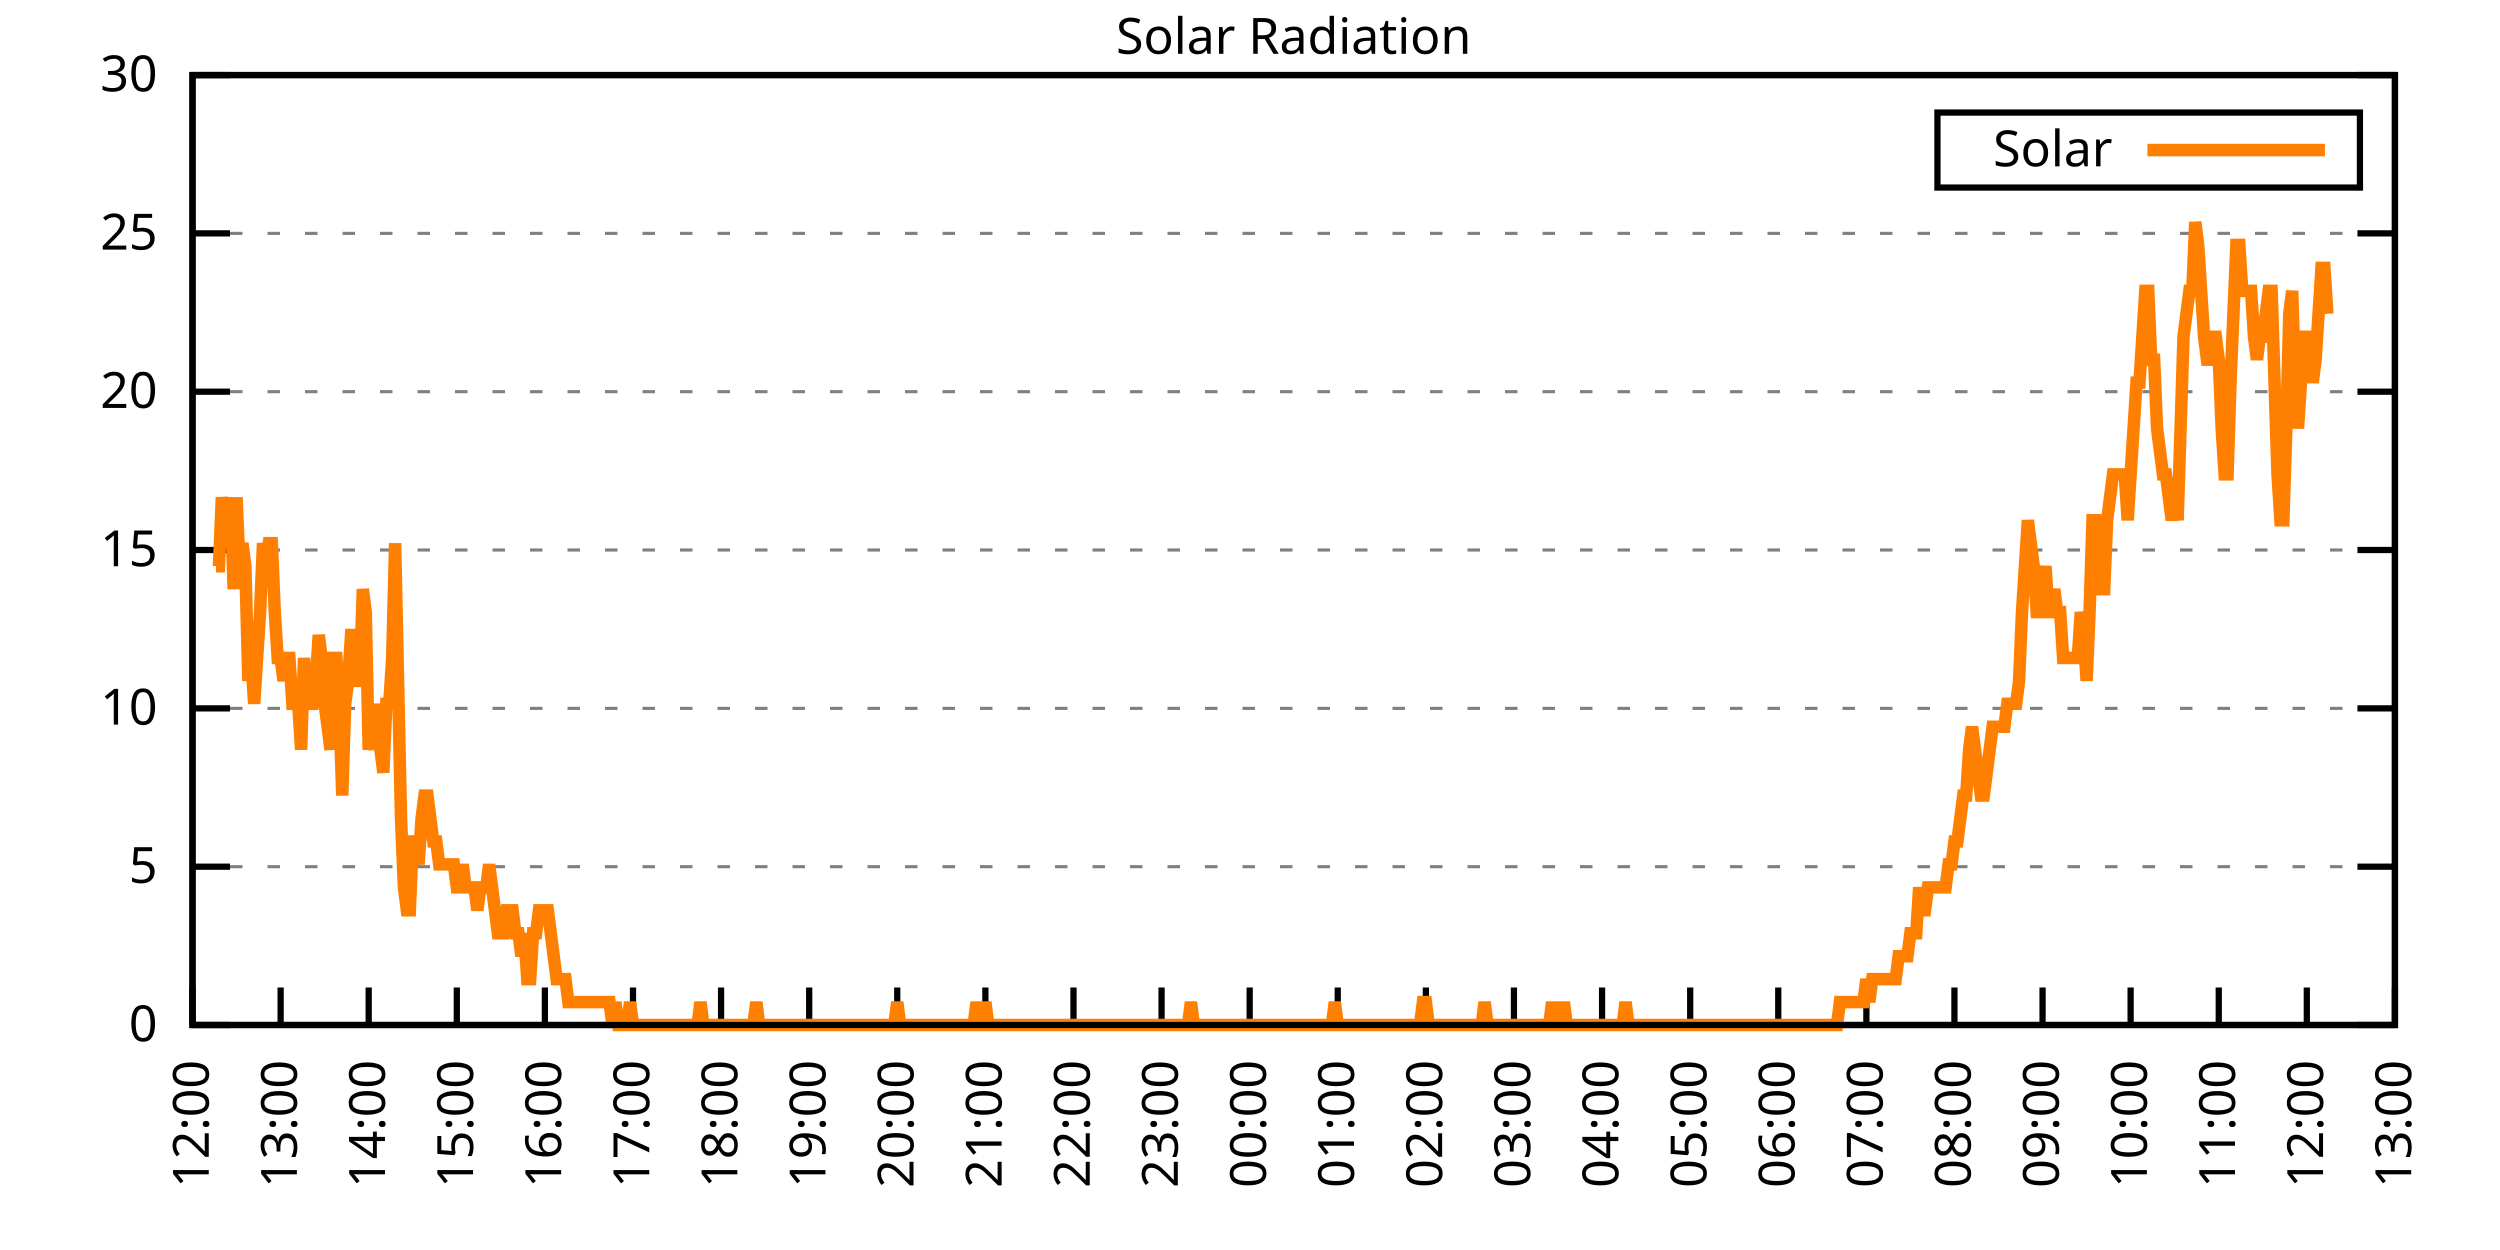
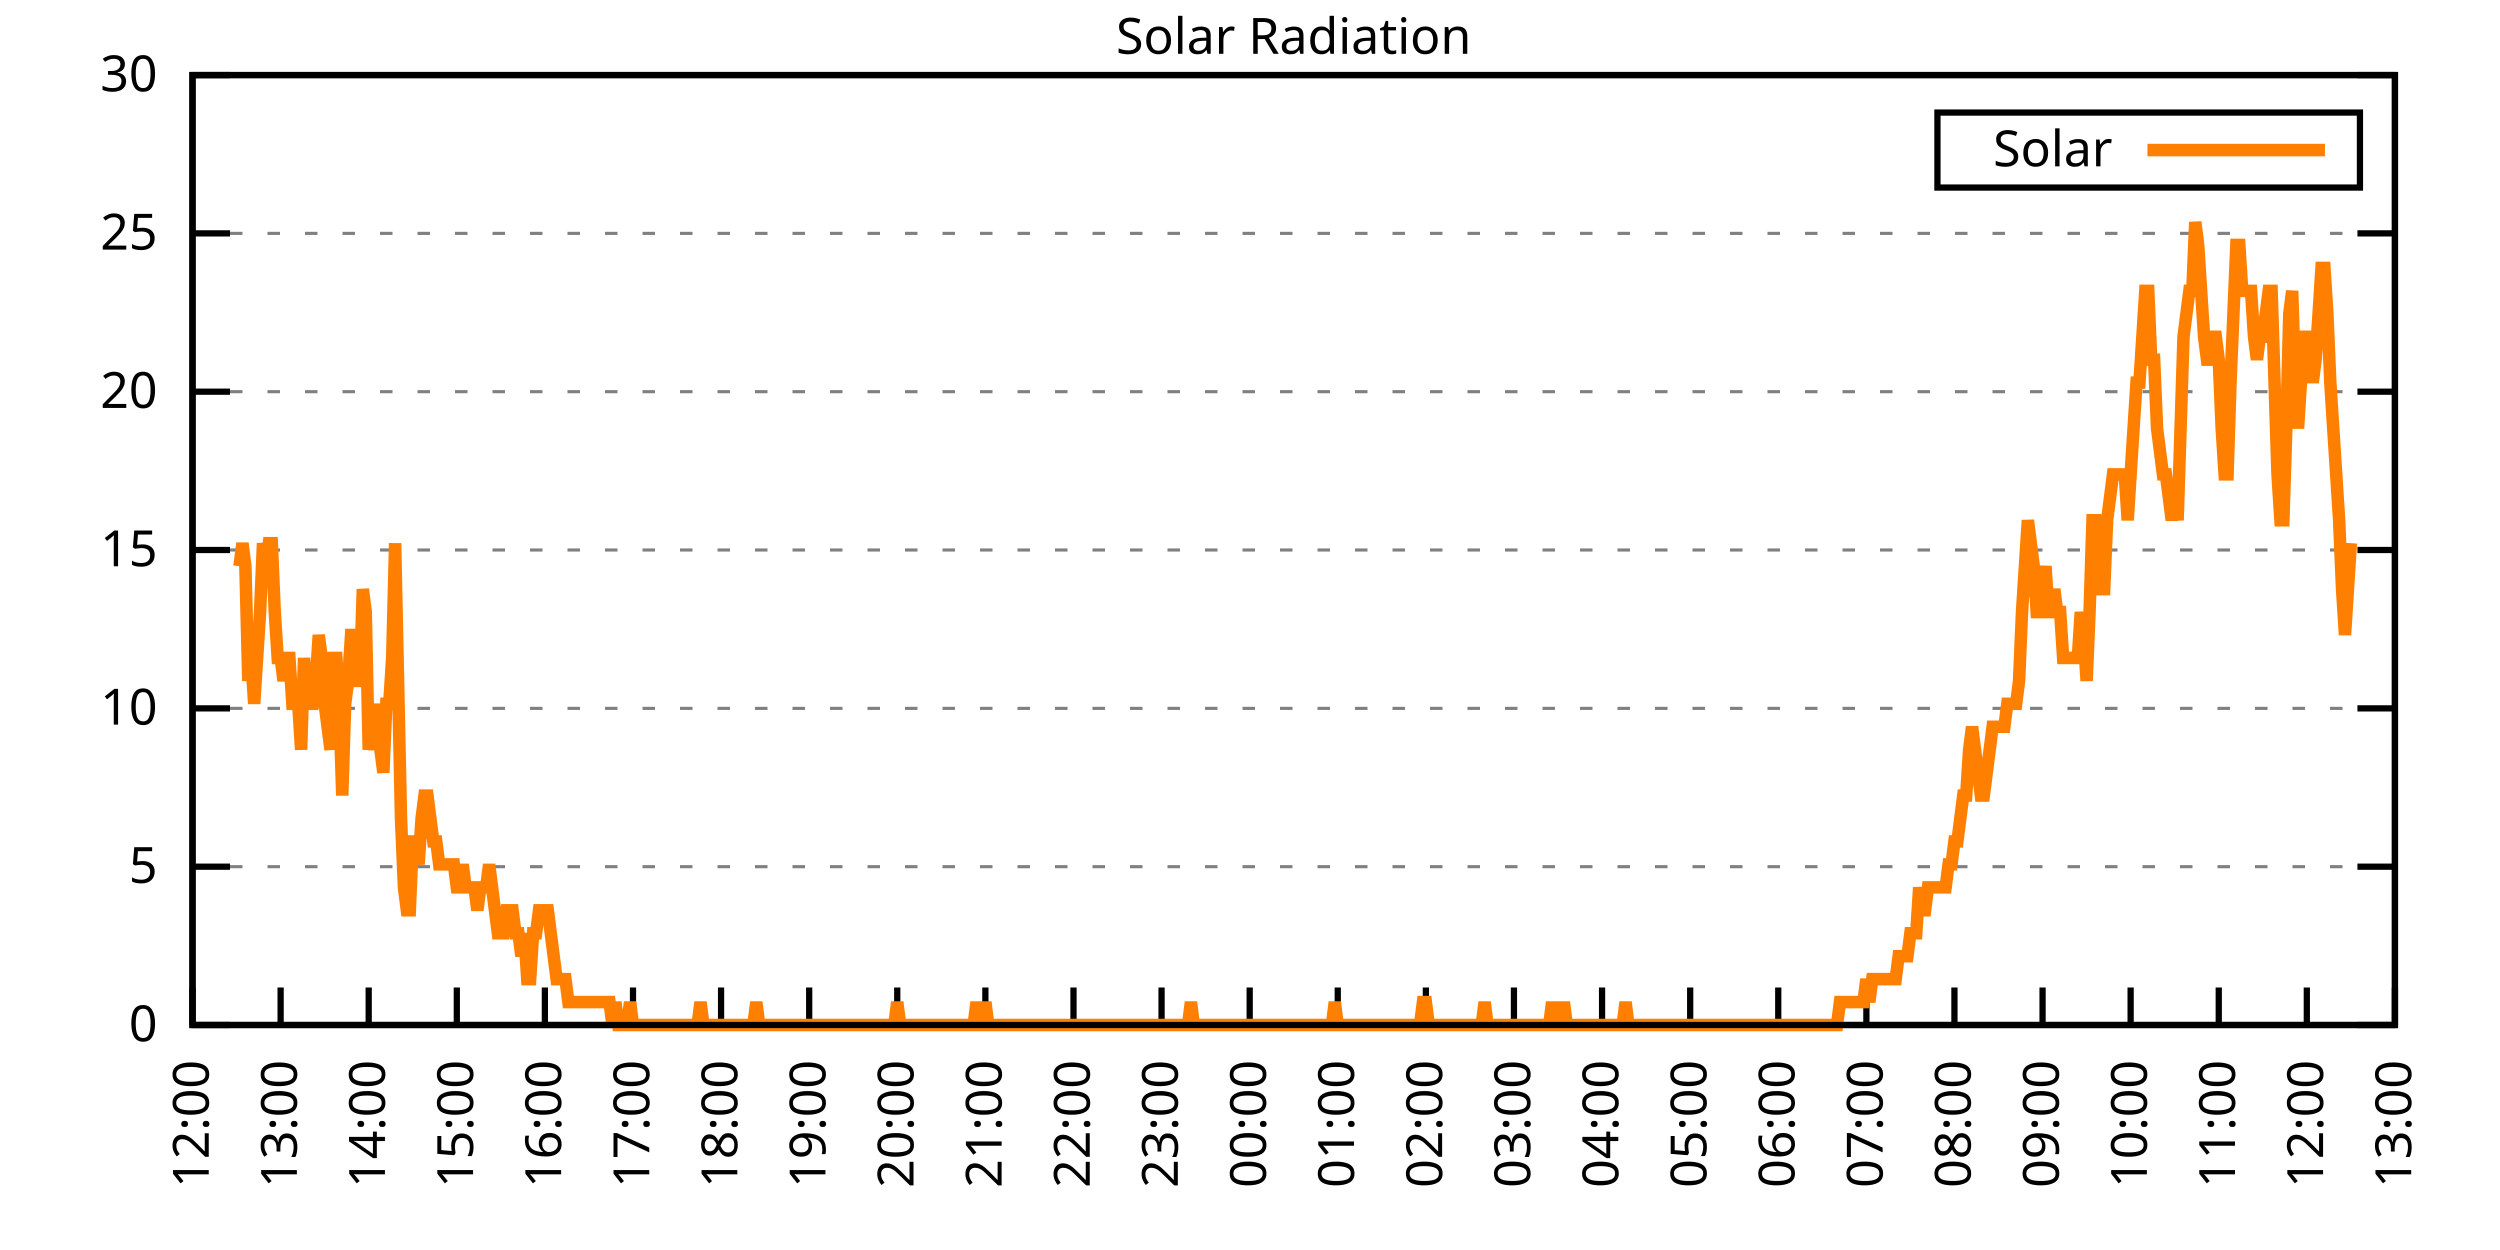
<svg xmlns="http://www.w3.org/2000/svg" xmlns:xlink="http://www.w3.org/1999/xlink" width="400" height="200" viewBox="0 0 400 200">
  <g id="gnuplot_canvas">
    <rect x="0" y="0" width="400" height="200" fill="none" />
    <defs>
      <circle id="gpDot" r="0.5" stroke-width="0.5" stroke="currentColor" />
      <path id="gpPt0" stroke-width="0.333" stroke="currentColor" d="M-1,0 h2 M0,-1 v2" />
      <path id="gpPt1" stroke-width="0.333" stroke="currentColor" d="M-1,-1 L1,1 M1,-1 L-1,1" />
      <path id="gpPt2" stroke-width="0.333" stroke="currentColor" d="M-1,0 L1,0 M0,-1 L0,1 M-1,-1 L1,1 M-1,1 L1,-1" />
      <rect id="gpPt3" stroke-width="0.333" stroke="currentColor" x="-1" y="-1" width="2" height="2" />
      <rect id="gpPt4" stroke-width="0.333" stroke="currentColor" fill="currentColor" x="-1" y="-1" width="2" height="2" />
      <circle id="gpPt5" stroke-width="0.333" stroke="currentColor" cx="0" cy="0" r="1" />
      <use xlink:href="#gpPt5" id="gpPt6" fill="currentColor" stroke="none" />
      <path id="gpPt7" stroke-width="0.333" stroke="currentColor" d="M0,-1.33 L-1.33,0.67 L1.33,0.67 z" />
      <use xlink:href="#gpPt7" id="gpPt8" fill="currentColor" stroke="none" />
      <use xlink:href="#gpPt7" id="gpPt9" stroke="currentColor" transform="rotate(180)" />
      <use xlink:href="#gpPt9" id="gpPt10" fill="currentColor" stroke="none" />
      <use xlink:href="#gpPt3" id="gpPt11" stroke="currentColor" transform="rotate(45)" />
      <use xlink:href="#gpPt11" id="gpPt12" fill="currentColor" stroke="none" />
      <path id="gpPt13" stroke-width="0.333" stroke="currentColor" d="M0,1.330 L1.265,0.411 L0.782,-1.067 L-0.782,-1.076 L-1.265,0.411 z" />
      <use xlink:href="#gpPt13" id="gpPt14" fill="currentColor" stroke="none" />
      <filter id="textbox" filterUnits="objectBoundingBox" x="0" y="0" height="1" width="1">
        <feFlood flood-color="white" flood-opacity="1" result="bgnd" />
        <feComposite in="SourceGraphic" in2="bgnd" operator="atop" />
      </filter>
      <filter id="greybox" filterUnits="objectBoundingBox" x="0" y="0" height="1" width="1">
        <feFlood flood-color="lightgrey" flood-opacity="1" result="grey" />
        <feComposite in="SourceGraphic" in2="grey" operator="atop" />
      </filter>
    </defs>
    <g fill="none" color="white" stroke="currentColor" stroke-width="1.00" stroke-linecap="butt" stroke-linejoin="miter">
</g>
    <g fill="none" color="black" stroke="currentColor" stroke-width="1.00" stroke-linecap="butt" stroke-linejoin="miter">
      <g stroke="none" shape-rendering="crispEdges">
        <polygon fill="rgb(255, 255, 255)" points="30.80,164.00 383.18,164.00 383.18,12.02 30.80,12.02 " />
      </g>
    </g>
    <g fill="none" color="black" stroke="currentColor" stroke-width="1.00" stroke-linecap="butt" stroke-linejoin="miter">
</g>
    <g fill="none" color="black" stroke="black" stroke-width="0.50" stroke-linecap="butt" stroke-linejoin="miter">
</g>
    <g fill="none" color="gray" stroke="currentColor" stroke-width="0.50" stroke-linecap="butt" stroke-linejoin="miter">
      <path stroke="gray" stroke-dasharray="2,4" class="gridline" d="M30.80,164.00 L383.19,164.00  " />
    </g>
    <g fill="none" color="gray" stroke="gray" stroke-width="1.00" stroke-linecap="butt" stroke-linejoin="miter">
</g>
    <g fill="none" color="black" stroke="currentColor" stroke-width="1.00" stroke-linecap="butt" stroke-linejoin="miter">
      <path stroke="black" d="M30.80,164.00 L36.80,164.00 M383.19,164.00 L377.19,164.00  " />
      <g transform="translate(25.20,166.60)" stroke="none" fill="black" font-family="Sans" font-size="8.00" text-anchor="end">
        <text>
          <tspan font-family="Sans"> 0</tspan>
        </text>
      </g>
    </g>
    <g fill="none" color="black" stroke="currentColor" stroke-width="1.00" stroke-linecap="butt" stroke-linejoin="miter">
</g>
    <g fill="none" color="black" stroke="black" stroke-width="0.50" stroke-linecap="butt" stroke-linejoin="miter">
</g>
    <g fill="none" color="gray" stroke="currentColor" stroke-width="0.50" stroke-linecap="butt" stroke-linejoin="miter">
      <path stroke="gray" stroke-dasharray="2,4" class="gridline" d="M30.80,138.67 L383.19,138.67  " />
    </g>
    <g fill="none" color="gray" stroke="gray" stroke-width="1.00" stroke-linecap="butt" stroke-linejoin="miter">
</g>
    <g fill="none" color="black" stroke="currentColor" stroke-width="1.00" stroke-linecap="butt" stroke-linejoin="miter">
      <path stroke="black" d="M30.80,138.67 L36.80,138.67 M383.19,138.67 L377.19,138.67  " />
      <g transform="translate(25.20,141.27)" stroke="none" fill="black" font-family="Sans" font-size="8.00" text-anchor="end">
        <text>
          <tspan font-family="Sans"> 5</tspan>
        </text>
      </g>
    </g>
    <g fill="none" color="black" stroke="currentColor" stroke-width="1.00" stroke-linecap="butt" stroke-linejoin="miter">
</g>
    <g fill="none" color="black" stroke="black" stroke-width="0.50" stroke-linecap="butt" stroke-linejoin="miter">
</g>
    <g fill="none" color="gray" stroke="currentColor" stroke-width="0.50" stroke-linecap="butt" stroke-linejoin="miter">
      <path stroke="gray" stroke-dasharray="2,4" class="gridline" d="M30.80,113.34 L383.19,113.34  " />
    </g>
    <g fill="none" color="gray" stroke="gray" stroke-width="1.00" stroke-linecap="butt" stroke-linejoin="miter">
</g>
    <g fill="none" color="black" stroke="currentColor" stroke-width="1.00" stroke-linecap="butt" stroke-linejoin="miter">
      <path stroke="black" d="M30.80,113.34 L36.80,113.34 M383.19,113.34 L377.19,113.34  " />
      <g transform="translate(25.20,115.94)" stroke="none" fill="black" font-family="Sans" font-size="8.00" text-anchor="end">
        <text>
          <tspan font-family="Sans"> 10</tspan>
        </text>
      </g>
    </g>
    <g fill="none" color="black" stroke="currentColor" stroke-width="1.00" stroke-linecap="butt" stroke-linejoin="miter">
</g>
    <g fill="none" color="black" stroke="black" stroke-width="0.50" stroke-linecap="butt" stroke-linejoin="miter">
</g>
    <g fill="none" color="gray" stroke="currentColor" stroke-width="0.50" stroke-linecap="butt" stroke-linejoin="miter">
      <path stroke="gray" stroke-dasharray="2,4" class="gridline" d="M30.80,88.00 L383.19,88.00  " />
    </g>
    <g fill="none" color="gray" stroke="gray" stroke-width="1.00" stroke-linecap="butt" stroke-linejoin="miter">
</g>
    <g fill="none" color="black" stroke="currentColor" stroke-width="1.00" stroke-linecap="butt" stroke-linejoin="miter">
      <path stroke="black" d="M30.80,88.00 L36.80,88.00 M383.19,88.00 L377.19,88.00  " />
      <g transform="translate(25.20,90.60)" stroke="none" fill="black" font-family="Sans" font-size="8.00" text-anchor="end">
        <text>
          <tspan font-family="Sans"> 15</tspan>
        </text>
      </g>
    </g>
    <g fill="none" color="black" stroke="currentColor" stroke-width="1.00" stroke-linecap="butt" stroke-linejoin="miter">
</g>
    <g fill="none" color="black" stroke="black" stroke-width="0.50" stroke-linecap="butt" stroke-linejoin="miter">
</g>
    <g fill="none" color="gray" stroke="currentColor" stroke-width="0.50" stroke-linecap="butt" stroke-linejoin="miter">
      <path stroke="gray" stroke-dasharray="2,4" class="gridline" d="M30.80,62.67 L383.19,62.67  " />
    </g>
    <g fill="none" color="gray" stroke="gray" stroke-width="1.00" stroke-linecap="butt" stroke-linejoin="miter">
</g>
    <g fill="none" color="black" stroke="currentColor" stroke-width="1.00" stroke-linecap="butt" stroke-linejoin="miter">
      <path stroke="black" d="M30.80,62.67 L36.80,62.67 M383.19,62.67 L377.19,62.67  " />
      <g transform="translate(25.20,65.27)" stroke="none" fill="black" font-family="Sans" font-size="8.00" text-anchor="end">
        <text>
          <tspan font-family="Sans"> 20</tspan>
        </text>
      </g>
    </g>
    <g fill="none" color="black" stroke="currentColor" stroke-width="1.00" stroke-linecap="butt" stroke-linejoin="miter">
</g>
    <g fill="none" color="black" stroke="black" stroke-width="0.50" stroke-linecap="butt" stroke-linejoin="miter">
</g>
    <g fill="none" color="gray" stroke="currentColor" stroke-width="0.50" stroke-linecap="butt" stroke-linejoin="miter">
      <path stroke="gray" stroke-dasharray="2,4" class="gridline" d="M30.80,37.34 L383.19,37.34  " />
    </g>
    <g fill="none" color="gray" stroke="gray" stroke-width="1.00" stroke-linecap="butt" stroke-linejoin="miter">
</g>
    <g fill="none" color="black" stroke="currentColor" stroke-width="1.00" stroke-linecap="butt" stroke-linejoin="miter">
      <path stroke="black" d="M30.80,37.34 L36.80,37.34 M383.19,37.34 L377.19,37.34  " />
      <g transform="translate(25.20,39.94)" stroke="none" fill="black" font-family="Sans" font-size="8.00" text-anchor="end">
        <text>
          <tspan font-family="Sans"> 25</tspan>
        </text>
      </g>
    </g>
    <g fill="none" color="black" stroke="currentColor" stroke-width="1.00" stroke-linecap="butt" stroke-linejoin="miter">
</g>
    <g fill="none" color="black" stroke="black" stroke-width="0.50" stroke-linecap="butt" stroke-linejoin="miter">
</g>
    <g fill="none" color="gray" stroke="currentColor" stroke-width="0.50" stroke-linecap="butt" stroke-linejoin="miter">
      <path stroke="gray" stroke-dasharray="2,4" class="gridline" d="M30.80,12.01 L383.19,12.01  " />
    </g>
    <g fill="none" color="gray" stroke="gray" stroke-width="1.00" stroke-linecap="butt" stroke-linejoin="miter">
</g>
    <g fill="none" color="black" stroke="currentColor" stroke-width="1.00" stroke-linecap="butt" stroke-linejoin="miter">
      <path stroke="black" d="M30.80,12.01 L36.80,12.01 M383.19,12.01 L377.19,12.01  " />
      <g transform="translate(25.20,14.61)" stroke="none" fill="black" font-family="Sans" font-size="8.00" text-anchor="end">
        <text>
          <tspan font-family="Sans"> 30</tspan>
        </text>
      </g>
    </g>
    <g fill="none" color="black" stroke="currentColor" stroke-width="1.00" stroke-linecap="butt" stroke-linejoin="miter">
      <path stroke="black" d="M30.80,164.00 L30.80,158.00  " />
      <g transform="translate(33.40,169.60) rotate(270.00)" stroke="none" fill="black" font-family="Sans" font-size="8.00" text-anchor="end">
        <text>
          <tspan font-family="Sans">12:00</tspan>
        </text>
      </g>
    </g>
    <g fill="none" color="black" stroke="currentColor" stroke-width="1.00" stroke-linecap="butt" stroke-linejoin="miter">
      <path stroke="black" d="M44.90,164.00 L44.90,158.00  " />
      <g transform="translate(47.50,169.60) rotate(270.00)" stroke="none" fill="black" font-family="Sans" font-size="8.00" text-anchor="end">
        <text>
          <tspan font-family="Sans">13:00</tspan>
        </text>
      </g>
    </g>
    <g fill="none" color="black" stroke="currentColor" stroke-width="1.00" stroke-linecap="butt" stroke-linejoin="miter">
      <path stroke="black" d="M58.99,164.00 L58.99,158.00  " />
      <g transform="translate(61.59,169.60) rotate(270.00)" stroke="none" fill="black" font-family="Sans" font-size="8.00" text-anchor="end">
        <text>
          <tspan font-family="Sans">14:00</tspan>
        </text>
      </g>
    </g>
    <g fill="none" color="black" stroke="currentColor" stroke-width="1.00" stroke-linecap="butt" stroke-linejoin="miter">
      <path stroke="black" d="M73.09,164.00 L73.09,158.00  " />
      <g transform="translate(75.69,169.60) rotate(270.00)" stroke="none" fill="black" font-family="Sans" font-size="8.00" text-anchor="end">
        <text>
          <tspan font-family="Sans">15:00</tspan>
        </text>
      </g>
    </g>
    <g fill="none" color="black" stroke="currentColor" stroke-width="1.00" stroke-linecap="butt" stroke-linejoin="miter">
      <path stroke="black" d="M87.18,164.00 L87.18,158.00  " />
      <g transform="translate(89.78,169.60) rotate(270.00)" stroke="none" fill="black" font-family="Sans" font-size="8.00" text-anchor="end">
        <text>
          <tspan font-family="Sans">16:00</tspan>
        </text>
      </g>
    </g>
    <g fill="none" color="black" stroke="currentColor" stroke-width="1.00" stroke-linecap="butt" stroke-linejoin="miter">
      <path stroke="black" d="M101.28,164.00 L101.28,158.00  " />
      <g transform="translate(103.88,169.60) rotate(270.00)" stroke="none" fill="black" font-family="Sans" font-size="8.00" text-anchor="end">
        <text>
          <tspan font-family="Sans">17:00</tspan>
        </text>
      </g>
    </g>
    <g fill="none" color="black" stroke="currentColor" stroke-width="1.00" stroke-linecap="butt" stroke-linejoin="miter">
      <path stroke="black" d="M115.37,164.00 L115.37,158.00  " />
      <g transform="translate(117.97,169.60) rotate(270.00)" stroke="none" fill="black" font-family="Sans" font-size="8.00" text-anchor="end">
        <text>
          <tspan font-family="Sans">18:00</tspan>
        </text>
      </g>
    </g>
    <g fill="none" color="black" stroke="currentColor" stroke-width="1.00" stroke-linecap="butt" stroke-linejoin="miter">
      <path stroke="black" d="M129.47,164.00 L129.47,158.00  " />
      <g transform="translate(132.07,169.60) rotate(270.00)" stroke="none" fill="black" font-family="Sans" font-size="8.00" text-anchor="end">
        <text>
          <tspan font-family="Sans">19:00</tspan>
        </text>
      </g>
    </g>
    <g fill="none" color="black" stroke="currentColor" stroke-width="1.00" stroke-linecap="butt" stroke-linejoin="miter">
      <path stroke="black" d="M143.56,164.00 L143.56,158.00  " />
      <g transform="translate(146.16,169.60) rotate(270.00)" stroke="none" fill="black" font-family="Sans" font-size="8.00" text-anchor="end">
        <text>
          <tspan font-family="Sans">20:00</tspan>
        </text>
      </g>
    </g>
    <g fill="none" color="black" stroke="currentColor" stroke-width="1.00" stroke-linecap="butt" stroke-linejoin="miter">
      <path stroke="black" d="M157.66,164.00 L157.66,158.00  " />
      <g transform="translate(160.26,169.60) rotate(270.00)" stroke="none" fill="black" font-family="Sans" font-size="8.00" text-anchor="end">
        <text>
          <tspan font-family="Sans">21:00</tspan>
        </text>
      </g>
    </g>
    <g fill="none" color="black" stroke="currentColor" stroke-width="1.00" stroke-linecap="butt" stroke-linejoin="miter">
      <path stroke="black" d="M171.76,164.00 L171.76,158.00  " />
      <g transform="translate(174.36,169.60) rotate(270.00)" stroke="none" fill="black" font-family="Sans" font-size="8.00" text-anchor="end">
        <text>
          <tspan font-family="Sans">22:00</tspan>
        </text>
      </g>
    </g>
    <g fill="none" color="black" stroke="currentColor" stroke-width="1.00" stroke-linecap="butt" stroke-linejoin="miter">
      <path stroke="black" d="M185.85,164.00 L185.85,158.00  " />
      <g transform="translate(188.45,169.60) rotate(270.00)" stroke="none" fill="black" font-family="Sans" font-size="8.00" text-anchor="end">
        <text>
          <tspan font-family="Sans">23:00</tspan>
        </text>
      </g>
    </g>
    <g fill="none" color="black" stroke="currentColor" stroke-width="1.00" stroke-linecap="butt" stroke-linejoin="miter">
      <path stroke="black" d="M199.95,164.00 L199.95,158.00  " />
      <g transform="translate(202.55,169.60) rotate(270.00)" stroke="none" fill="black" font-family="Sans" font-size="8.00" text-anchor="end">
        <text>
          <tspan font-family="Sans">00:00</tspan>
        </text>
      </g>
    </g>
    <g fill="none" color="black" stroke="currentColor" stroke-width="1.00" stroke-linecap="butt" stroke-linejoin="miter">
      <path stroke="black" d="M214.04,164.00 L214.04,158.00  " />
      <g transform="translate(216.64,169.60) rotate(270.00)" stroke="none" fill="black" font-family="Sans" font-size="8.00" text-anchor="end">
        <text>
          <tspan font-family="Sans">01:00</tspan>
        </text>
      </g>
    </g>
    <g fill="none" color="black" stroke="currentColor" stroke-width="1.00" stroke-linecap="butt" stroke-linejoin="miter">
      <path stroke="black" d="M228.14,164.00 L228.14,158.00  " />
      <g transform="translate(230.74,169.60) rotate(270.00)" stroke="none" fill="black" font-family="Sans" font-size="8.00" text-anchor="end">
        <text>
          <tspan font-family="Sans">02:00</tspan>
        </text>
      </g>
    </g>
    <g fill="none" color="black" stroke="currentColor" stroke-width="1.00" stroke-linecap="butt" stroke-linejoin="miter">
      <path stroke="black" d="M242.23,164.00 L242.23,158.00  " />
      <g transform="translate(244.83,169.60) rotate(270.00)" stroke="none" fill="black" font-family="Sans" font-size="8.00" text-anchor="end">
        <text>
          <tspan font-family="Sans">03:00</tspan>
        </text>
      </g>
    </g>
    <g fill="none" color="black" stroke="currentColor" stroke-width="1.00" stroke-linecap="butt" stroke-linejoin="miter">
      <path stroke="black" d="M256.33,164.00 L256.33,158.00  " />
      <g transform="translate(258.93,169.60) rotate(270.00)" stroke="none" fill="black" font-family="Sans" font-size="8.00" text-anchor="end">
        <text>
          <tspan font-family="Sans">04:00</tspan>
        </text>
      </g>
    </g>
    <g fill="none" color="black" stroke="currentColor" stroke-width="1.00" stroke-linecap="butt" stroke-linejoin="miter">
      <path stroke="black" d="M270.43,164.00 L270.43,158.00  " />
      <g transform="translate(273.03,169.60) rotate(270.00)" stroke="none" fill="black" font-family="Sans" font-size="8.00" text-anchor="end">
        <text>
          <tspan font-family="Sans">05:00</tspan>
        </text>
      </g>
    </g>
    <g fill="none" color="black" stroke="currentColor" stroke-width="1.00" stroke-linecap="butt" stroke-linejoin="miter">
      <path stroke="black" d="M284.52,164.00 L284.52,158.00  " />
      <g transform="translate(287.12,169.60) rotate(270.00)" stroke="none" fill="black" font-family="Sans" font-size="8.00" text-anchor="end">
        <text>
          <tspan font-family="Sans">06:00</tspan>
        </text>
      </g>
    </g>
    <g fill="none" color="black" stroke="currentColor" stroke-width="1.00" stroke-linecap="butt" stroke-linejoin="miter">
      <path stroke="black" d="M298.62,164.00 L298.62,158.00  " />
      <g transform="translate(301.22,169.60) rotate(270.00)" stroke="none" fill="black" font-family="Sans" font-size="8.00" text-anchor="end">
        <text>
          <tspan font-family="Sans">07:00</tspan>
        </text>
      </g>
    </g>
    <g fill="none" color="black" stroke="currentColor" stroke-width="1.00" stroke-linecap="butt" stroke-linejoin="miter">
      <path stroke="black" d="M312.71,164.00 L312.71,158.00  " />
      <g transform="translate(315.31,169.60) rotate(270.00)" stroke="none" fill="black" font-family="Sans" font-size="8.00" text-anchor="end">
        <text>
          <tspan font-family="Sans">08:00</tspan>
        </text>
      </g>
    </g>
    <g fill="none" color="black" stroke="currentColor" stroke-width="1.00" stroke-linecap="butt" stroke-linejoin="miter">
      <path stroke="black" d="M326.81,164.00 L326.81,158.00  " />
      <g transform="translate(329.41,169.60) rotate(270.00)" stroke="none" fill="black" font-family="Sans" font-size="8.00" text-anchor="end">
        <text>
          <tspan font-family="Sans">09:00</tspan>
        </text>
      </g>
    </g>
    <g fill="none" color="black" stroke="currentColor" stroke-width="1.00" stroke-linecap="butt" stroke-linejoin="miter">
      <path stroke="black" d="M340.90,164.00 L340.90,158.00  " />
      <g transform="translate(343.50,169.60) rotate(270.00)" stroke="none" fill="black" font-family="Sans" font-size="8.00" text-anchor="end">
        <text>
          <tspan font-family="Sans">10:00</tspan>
        </text>
      </g>
    </g>
    <g fill="none" color="black" stroke="currentColor" stroke-width="1.00" stroke-linecap="butt" stroke-linejoin="miter">
      <path stroke="black" d="M355.00,164.00 L355.00,158.00  " />
      <g transform="translate(357.60,169.60) rotate(270.00)" stroke="none" fill="black" font-family="Sans" font-size="8.00" text-anchor="end">
        <text>
          <tspan font-family="Sans">11:00</tspan>
        </text>
      </g>
    </g>
    <g fill="none" color="black" stroke="currentColor" stroke-width="1.00" stroke-linecap="butt" stroke-linejoin="miter">
      <path stroke="black" d="M369.09,164.00 L369.09,158.00  " />
      <g transform="translate(371.69,169.60) rotate(270.00)" stroke="none" fill="black" font-family="Sans" font-size="8.00" text-anchor="end">
        <text>
          <tspan font-family="Sans">12:00</tspan>
        </text>
      </g>
    </g>
    <g fill="none" color="black" stroke="currentColor" stroke-width="1.00" stroke-linecap="butt" stroke-linejoin="miter">
      <path stroke="black" d="M383.19,164.00 L383.19,158.00  " />
      <g transform="translate(385.79,169.60) rotate(270.00)" stroke="none" fill="black" font-family="Sans" font-size="8.00" text-anchor="end">
        <text>
          <tspan font-family="Sans">13:00</tspan>
        </text>
      </g>
    </g>
    <g fill="none" color="black" stroke="currentColor" stroke-width="1.00" stroke-linecap="butt" stroke-linejoin="miter">
</g>
    <g fill="none" color="black" stroke="currentColor" stroke-width="1.00" stroke-linecap="butt" stroke-linejoin="miter">
      <path stroke="black" d="M30.80,12.01 L30.80,164.00 L383.19,164.00 L383.19,12.01 L30.80,12.01 Z  " />
    </g>
    <g fill="none" color="black" stroke="currentColor" stroke-width="1.00" stroke-linecap="butt" stroke-linejoin="miter">
</g>
    <g fill="none" color="black" stroke="currentColor" stroke-width="1.00" stroke-linecap="butt" stroke-linejoin="miter">
      <path stroke="black" d="M309.99,30.01 L309.99,18.01 L377.59,18.01 L377.59,30.01 L309.99,30.01 Z  " />
    </g>
    <g id="Solar_Radiation_plot_1">
      <g fill="none" color="white" stroke="black" stroke-width="2.00" stroke-linecap="butt" stroke-linejoin="miter">
</g>
      <g fill="none" color="black" stroke="currentColor" stroke-width="2.00" stroke-linecap="butt" stroke-linejoin="miter">
        <g transform="translate(337.99,26.61)" stroke="none" fill="black" font-family="Sans" font-size="8.00" text-anchor="end">
          <text>
            <tspan font-family="Sans">Solar</tspan>
          </text>
        </g>
      </g>
      <g fill="none" color="black" stroke="currentColor" stroke-width="2.00" stroke-linecap="butt" stroke-linejoin="miter">
-         <path stroke="rgb(255, 127,   0)" d="M343.59,24.01 L371.99,24.01 M34.56,90.59 L35.03,90.59 L35.50,79.57 L35.97,83.24 L36.44,86.91 L36.91,79.57   L37.38,94.26 L37.85,79.57 L38.32,90.59 L38.79,86.91 L39.26,90.59 L39.73,108.94 L40.20,105.27 L40.67,112.61   L41.14,105.27 L41.61,97.93 L42.08,86.91 L42.55,90.59 L43.02,86.91 L43.49,86.91 L43.96,97.93 L44.43,105.27   L44.90,105.27 L45.37,108.94 L45.84,105.27 L46.31,105.27 L46.78,112.61 L47.24,112.61 L47.71,112.61 L48.18,119.95   L48.65,105.27 L49.12,112.61 L49.59,112.61 L50.06,112.61 L50.53,108.94 L51.00,101.60 L51.47,105.27 L51.94,112.61   L52.41,116.28 L52.88,119.95 L53.35,105.27 L53.82,105.27 L54.29,112.61 L54.76,127.29 L55.23,112.61 L55.70,108.94   L56.17,101.60 L56.64,101.60 L57.11,108.94 L57.58,108.94 L58.05,94.26 L58.52,97.93 L58.99,119.95 L59.46,116.28   L59.93,119.95 L60.40,112.61 L60.87,119.95 L61.34,123.62 L61.81,112.61 L62.28,112.61 L62.75,105.27 L63.22,86.91   L63.69,108.94 L64.16,130.96 L64.63,141.98 L65.10,145.65 L65.57,145.65 L66.04,134.63 L66.51,134.63 L66.98,138.30   L67.45,130.96 L67.92,127.29 L68.39,127.29 L68.86,130.96 L69.33,134.63 L69.80,134.63 L70.27,138.30 L70.74,138.30   L71.21,138.30 L71.68,138.30 L72.15,138.30 L72.62,138.30 L73.09,141.98 L73.56,141.98 L74.03,138.30 L74.50,141.98   L74.97,141.98 L75.44,141.98 L75.91,141.98 L76.38,145.65 L76.85,141.98 L77.32,141.98 L77.79,141.98 L78.26,138.30   L78.73,141.98 L79.19,145.65 L79.66,149.32 L80.13,149.32 L80.60,149.32 L81.07,145.65 L81.54,145.65 L82.01,145.65   L82.48,149.32 L82.95,149.32 L83.42,152.99 L83.89,149.32 L84.36,156.66 L84.83,156.66 L85.30,149.32 L85.77,149.32   L86.24,145.65 L86.71,145.65 L87.18,145.65 L87.65,145.65 L88.12,149.32 L88.59,152.99 L89.06,156.66 L89.53,156.66   L90.00,156.66 L90.47,156.66 L90.94,160.33 L91.41,160.33 L91.88,160.33 L92.35,160.33 L92.82,160.33 L93.29,160.33   L93.76,160.33 L94.23,160.33 L94.70,160.33 L95.17,160.33 L95.64,160.33 L96.11,160.33 L96.58,160.33 L97.05,160.33   L97.52,160.33 L97.99,164.00 L98.46,160.33 L98.93,164.00 L99.40,164.00 L99.87,164.00 L100.34,164.00 L100.81,160.33   L101.28,164.00 L101.75,164.00 L102.22,164.00 L102.69,164.00 L103.16,164.00 L103.63,164.00 L104.10,164.00 L104.57,164.00   L105.04,164.00 L105.51,164.00 L105.98,164.00 L106.45,164.00 L106.92,164.00 L107.39,164.00 L107.86,164.00 L108.33,164.00   L108.80,164.00 L109.27,164.00 L109.74,164.00 L110.21,164.00 L110.68,164.00 L111.14,164.00 L111.61,164.00 L112.08,160.33   L112.55,164.00 L113.02,164.00 L113.49,164.00 L113.96,164.00 L114.43,164.00 L114.90,164.00 L115.37,164.00 L115.84,164.00   L116.31,164.00 L116.78,164.00 L117.25,164.00 L117.72,164.00 L118.19,164.00 L118.66,164.00 L119.13,164.00 L119.60,164.00   L120.07,164.00 L120.54,164.00 L121.01,160.33 L121.48,164.00 L121.95,164.00 L122.42,164.00 L122.89,164.00 L123.36,164.00   L123.83,164.00 L124.30,164.00 L124.77,164.00 L125.24,164.00 L125.71,164.00 L126.18,164.00 L126.65,164.00 L127.12,164.00   L127.59,164.00 L128.06,164.00 L128.53,164.00 L129.00,164.00 L129.47,164.00 L129.94,164.00 L130.41,164.00 L130.88,164.00   L131.35,164.00 L131.82,164.00 L132.29,164.00 L132.76,164.00 L133.23,164.00 L133.70,164.00 L134.17,164.00 L134.64,164.00   L135.11,164.00 L135.58,164.00 L136.05,164.00 L136.52,164.00 L136.99,164.00 L137.46,164.00 L137.93,164.00 L138.40,164.00   L138.87,164.00 L139.34,164.00 L139.81,164.00 L140.28,164.00 L140.75,164.00 L141.22,164.00 L141.69,164.00 L142.16,164.00   L142.63,164.00 L143.09,164.00 L143.56,160.33 L144.03,164.00 L144.50,164.00 L144.97,164.00 L145.44,164.00 L145.91,164.00   L146.38,164.00 L146.85,164.00 L147.32,164.00 L147.79,164.00 L148.26,164.00 L148.73,164.00 L149.20,164.00 L149.67,164.00   L150.14,164.00 L150.61,164.00 L151.08,164.00 L151.55,164.00 L152.02,164.00 L152.49,164.00 L152.96,164.00 L153.43,164.00   L153.90,164.00 L154.37,164.00 L154.84,164.00 L155.31,164.00 L155.78,164.00 L156.25,160.33 L156.72,164.00 L157.19,164.00   L157.66,160.33 L158.13,164.00 L158.60,164.00 L159.07,164.00 L159.54,164.00 L160.01,164.00 L160.48,164.00 L160.95,164.00   L161.42,164.00 L161.89,164.00 L162.36,164.00 L162.83,164.00 L163.30,164.00 L163.77,164.00 L164.24,164.00 L164.71,164.00   L165.18,164.00 L165.65,164.00 L166.12,164.00 L166.59,164.00 L167.06,164.00 L167.53,164.00 L168.00,164.00 L168.47,164.00   L168.94,164.00 L169.41,164.00 L169.88,164.00 L170.35,164.00 L170.82,164.00 L171.29,164.00 L171.76,164.00 L172.23,164.00   L172.70,164.00 L173.17,164.00 L173.64,164.00 L174.11,164.00 L174.58,164.00 L175.04,164.00 L175.51,164.00 L175.98,164.00   L176.45,164.00 L176.92,164.00 L177.39,164.00 L177.86,164.00 L178.33,164.00 L178.80,164.00 L179.27,164.00 L179.74,164.00   L180.21,164.00 L180.68,164.00 L181.15,164.00 L181.62,164.00 L182.09,164.00 L182.56,164.00 L183.03,164.00 L183.50,164.00   L183.97,164.00 L184.44,164.00 L184.91,164.00 L185.38,164.00 L185.85,164.00 L186.32,164.00 L186.79,164.00 L187.26,164.00   L187.73,164.00 L188.20,164.00 L188.67,164.00 L189.14,164.00 L189.61,164.00 L190.08,164.00 L190.55,160.33 L191.02,164.00   L191.49,164.00 L191.96,164.00 L192.43,164.00 L192.90,164.00 L193.37,164.00 L193.84,164.00 L194.31,164.00 L194.78,164.00   L195.25,164.00 L195.72,164.00 L196.19,164.00 L196.66,164.00 L197.13,164.00 L197.60,164.00 L198.07,164.00 L198.54,164.00   L199.01,164.00 L199.48,164.00 L199.95,164.00 L200.42,164.00 L200.89,164.00 L201.36,164.00 L201.83,164.00 L202.30,164.00   L202.77,164.00 L203.24,164.00 L203.71,164.00 L204.18,164.00 L204.65,164.00 L205.12,164.00 L205.59,164.00 L206.06,164.00   L206.53,164.00 L207.00,164.00 L207.46,164.00 L207.93,164.00 L208.40,164.00 L208.87,164.00 L209.34,164.00 L209.81,164.00   L210.28,164.00 L210.75,164.00 L211.22,164.00 L211.69,164.00 L212.16,164.00 L212.63,164.00 L213.10,164.00 L213.57,160.33   L214.04,164.00 L214.51,164.00 L214.98,164.00 L215.45,164.00 L215.92,164.00 L216.39,164.00 L216.86,164.00 L217.33,164.00   L217.80,164.00 L218.27,164.00 L218.74,164.00 L219.21,164.00 L219.68,164.00 L220.15,164.00 L220.62,164.00 L221.09,164.00   L221.56,164.00 L222.03,164.00 L222.50,164.00 L222.97,164.00 L223.44,164.00 L223.91,164.00 L224.38,164.00 L224.85,164.00   L225.32,164.00 L225.79,164.00 L226.26,164.00 L226.73,164.00 L227.20,164.00 L227.67,160.33 L228.14,160.33 L228.61,164.00   L229.08,164.00 L229.55,164.00 L230.02,164.00 L230.49,164.00 L230.96,164.00 L231.43,164.00 L231.90,164.00 L232.37,164.00   L232.84,164.00 L233.31,164.00 L233.78,164.00 L234.25,164.00 L234.72,164.00 L235.19,164.00 L235.66,164.00 L236.13,164.00   L236.60,164.00 L237.07,164.00 L237.54,160.33 L238.01,164.00 L238.48,164.00 L238.95,164.00 L239.41,164.00 L239.88,164.00   L240.35,164.00 L240.82,164.00 L241.29,164.00 L241.76,164.00 L242.23,164.00 L242.70,164.00 L243.17,164.00 L243.64,164.00   L244.11,164.00 L244.58,164.00 L245.05,164.00 L245.52,164.00 L245.99,164.00 L246.46,164.00 L246.93,164.00 L247.40,164.00   L247.87,164.00 L248.34,160.33 L248.81,164.00 L249.28,164.00 L249.75,164.00 L250.22,160.33 L250.69,164.00 L251.16,164.00   L251.63,164.00 L252.10,164.00 L252.57,164.00 L253.04,164.00 L253.51,164.00 L253.98,164.00 L254.45,164.00 L254.92,164.00   L255.39,164.00 L255.86,164.00 L256.33,164.00 L256.80,164.00 L257.27,164.00 L257.74,164.00 L258.21,164.00 L258.68,164.00   L259.15,164.00 L259.62,164.00 L260.09,160.33 L260.56,164.00 L261.03,164.00 L261.50,164.00 L261.97,164.00 L262.44,164.00   L262.91,164.00 L263.38,164.00 L263.85,164.00 L264.32,164.00 L264.79,164.00 L265.26,164.00 L265.73,164.00 L266.20,164.00   L266.67,164.00 L267.14,164.00 L267.61,164.00 L268.08,164.00 L268.55,164.00 L269.02,164.00 L269.49,164.00 L269.96,164.00   L270.43,164.00 L270.90,164.00 L271.36,164.00 L271.83,164.00 L272.30,164.00 L272.77,164.00 L273.24,164.00 L273.71,164.00   L274.18,164.00 L274.65,164.00 L275.12,164.00 L275.59,164.00 L276.06,164.00 L276.53,164.00 L277.00,164.00 L277.47,164.00   L277.94,164.00 L278.41,164.00 L278.88,164.00 L279.35,164.00 L279.82,164.00 L280.29,164.00 L280.76,164.00 L281.23,164.00   L281.70,164.00 L282.17,164.00 L282.64,164.00 L283.11,164.00 L283.58,164.00 L284.05,164.00 L284.52,164.00 L284.99,164.00   L285.46,164.00 L285.93,164.00 L286.40,164.00 L286.87,164.00 L287.34,164.00 L287.81,164.00 L288.28,164.00 L288.75,164.00   L289.22,164.00 L289.69,164.00 L290.16,164.00 L290.63,164.00 L291.10,164.00 L291.57,164.00 L292.04,164.00 L292.51,164.00   L292.98,164.00 L293.45,164.00 L293.92,164.00 L294.39,160.33 L294.86,160.33 L295.33,160.33 L295.80,160.33 L296.27,160.33   L296.74,160.33 L297.21,160.33 L297.68,160.33 L298.15,160.33 L298.62,156.66 L299.09,160.33 L299.56,156.66 L300.03,156.66   L300.50,156.66 L300.97,156.66 L301.44,156.66 L301.91,156.66 L302.38,156.66 L302.85,156.66 L303.31,156.66 L303.78,152.99   L304.25,152.99 L304.72,152.99 L305.19,152.99 L305.66,149.32 L306.13,149.32 L306.60,149.32 L307.07,141.98 L307.54,145.65   L308.01,145.65 L308.48,141.98 L308.95,141.98 L309.42,141.98 L309.89,141.98 L310.36,141.98 L310.83,141.98 L311.30,141.98   L311.77,138.30 L312.24,138.30 L312.71,134.63 L313.18,134.63 L313.65,130.96 L314.12,127.29 L314.59,127.29 L315.06,119.95   L315.53,116.28 L316.00,119.95 L316.47,123.62 L316.94,127.29 L317.41,127.29 L317.88,123.62 L318.35,119.95 L318.82,116.28   L319.29,116.28 L319.76,116.28 L320.23,116.28 L320.70,116.28 L321.17,112.61 L321.64,112.61 L322.11,112.61 L322.58,112.61   L323.05,108.94 L323.52,97.93 L323.99,90.59 L324.46,83.24 L324.93,86.91 L325.40,90.59 L325.87,97.93 L326.34,97.93   L326.81,94.26 L327.28,90.59 L327.75,97.93 L328.22,97.93 L328.69,94.26 L329.16,97.93 L329.63,97.93 L330.10,105.27   L330.57,105.27 L331.04,105.27 L331.51,105.27 L331.98,105.27 L332.45,105.27 L332.92,97.93 L333.39,101.60 L333.86,108.94   L334.33,97.93 L334.80,83.24 L335.26,83.24 L335.73,90.59 L336.20,94.26 L336.67,94.26 L337.14,83.24 L337.61,79.57   L338.08,75.90 L338.55,75.90 L339.02,75.90 L339.49,75.90 L339.96,75.90 L340.43,83.24 L340.90,75.90 L341.37,68.56   L341.84,61.22 L342.31,61.22 L342.78,53.88 L343.25,46.54 L343.72,46.54 L344.19,57.55 L344.66,57.55 L345.13,68.56   L345.60,72.23 L346.07,75.90 L346.54,75.90 L347.01,79.57 L347.48,83.24 L347.95,79.57 L348.42,83.24 L348.89,68.56   L349.36,53.88 L349.83,50.21 L350.30,46.54 L350.77,46.54 L351.24,35.52 L351.71,39.19 L352.18,46.54 L352.65,53.88   L353.12,57.55 L353.59,57.55 L354.06,53.88 L354.53,53.88 L355.00,57.55 L355.47,68.56 L355.94,75.90 L356.41,75.90   L356.88,61.22 L357.35,50.21 L357.82,39.19 L358.29,39.19 L358.76,46.54 L359.23,46.54 L359.70,46.54 L360.17,46.54   L360.64,53.88 L361.11,57.55 L361.58,53.88 L362.05,53.88 L362.52,50.21 L362.99,46.54 L363.46,46.54 L363.93,61.22   L364.40,75.90 L364.87,83.24 L365.34,83.24 L365.81,68.56 L366.28,50.21 L366.75,46.54 L367.21,61.22 L367.68,68.56   L368.15,61.22 L368.62,53.88 L369.09,53.88 L369.56,57.55 L370.03,61.22 L370.50,57.55 L370.97,50.21 L371.44,42.87   L371.91,42.87 L372.38,50.21  " />
+         <path stroke="rgb(255, 127,   0)" d="M343.59,24.01 L371.99,24.01 M38.32,90.59 L38.79,86.91 L39.26,90.59 L39.73,108.94 L40.20,105.27 L40.67,112.61   L41.14,105.27 L41.61,97.93 L42.08,86.91 L42.55,90.59 L43.02,86.91 L43.49,86.91 L43.96,97.93 L44.43,105.27   L44.90,105.27 L45.37,108.94 L45.84,105.27 L46.31,105.27 L46.78,112.61 L47.24,112.61 L47.71,112.61 L48.18,119.95   L48.65,105.27 L49.12,112.61 L49.59,112.61 L50.06,112.61 L50.53,108.94 L51.00,101.60 L51.47,105.27 L51.94,112.61   L52.41,116.28 L52.88,119.95 L53.35,105.27 L53.82,105.27 L54.29,112.61 L54.76,127.29 L55.23,112.61 L55.70,108.94   L56.17,101.60 L56.64,101.60 L57.11,108.94 L57.58,108.94 L58.05,94.26 L58.52,97.93 L58.99,119.95 L59.46,116.28   L59.93,119.95 L60.40,112.61 L60.87,119.95 L61.34,123.62 L61.81,112.61 L62.28,112.61 L62.75,105.27 L63.22,86.91   L63.69,108.94 L64.16,130.96 L64.63,141.98 L65.10,145.65 L65.57,145.65 L66.04,134.63 L66.51,134.63 L66.98,138.30   L67.45,130.96 L67.92,127.29 L68.39,127.29 L68.86,130.96 L69.33,134.63 L69.80,134.63 L70.27,138.30 L70.74,138.30   L71.21,138.30 L71.68,138.30 L72.15,138.30 L72.62,138.30 L73.09,141.98 L73.56,141.98 L74.03,138.30 L74.50,141.98   L74.97,141.98 L75.44,141.98 L75.91,141.98 L76.38,145.65 L76.85,141.98 L77.32,141.98 L77.79,141.98 L78.26,138.30   L78.73,141.98 L79.19,145.65 L79.66,149.32 L80.13,149.32 L80.60,149.32 L81.07,145.65 L81.54,145.65 L82.01,145.65   L82.48,149.32 L82.95,149.32 L83.42,152.99 L83.89,149.32 L84.36,156.66 L84.83,156.66 L85.30,149.32 L85.77,149.32   L86.24,145.65 L86.71,145.65 L87.18,145.65 L87.65,145.65 L88.12,149.32 L88.59,152.99 L89.06,156.66 L89.53,156.66   L90.00,156.66 L90.47,156.66 L90.94,160.33 L91.41,160.33 L91.88,160.33 L92.35,160.33 L92.82,160.33 L93.29,160.33   L93.76,160.33 L94.23,160.33 L94.70,160.33 L95.17,160.33 L95.64,160.33 L96.11,160.33 L96.58,160.33 L97.05,160.33   L97.52,160.33 L97.99,164.00 L98.46,160.33 L98.93,164.00 L99.40,164.00 L99.87,164.00 L100.34,164.00 L100.81,160.33   L101.28,164.00 L101.75,164.00 L102.22,164.00 L102.69,164.00 L103.16,164.00 L103.63,164.00 L104.10,164.00 L104.57,164.00   L105.04,164.00 L105.51,164.00 L105.98,164.00 L106.45,164.00 L106.92,164.00 L107.39,164.00 L107.86,164.00 L108.33,164.00   L108.80,164.00 L109.27,164.00 L109.74,164.00 L110.21,164.00 L110.68,164.00 L111.14,164.00 L111.61,164.00 L112.08,160.33   L112.55,164.00 L113.02,164.00 L113.49,164.00 L113.96,164.00 L114.43,164.00 L114.90,164.00 L115.37,164.00 L115.84,164.00   L116.31,164.00 L116.78,164.00 L117.25,164.00 L117.72,164.00 L118.19,164.00 L118.66,164.00 L119.13,164.00 L119.60,164.00   L120.07,164.00 L120.54,164.00 L121.01,160.33 L121.48,164.00 L121.95,164.00 L122.42,164.00 L122.89,164.00 L123.36,164.00   L123.83,164.00 L124.30,164.00 L124.77,164.00 L125.24,164.00 L125.71,164.00 L126.18,164.00 L126.65,164.00 L127.12,164.00   L127.59,164.00 L128.06,164.00 L128.53,164.00 L129.00,164.00 L129.47,164.00 L129.94,164.00 L130.41,164.00 L130.88,164.00   L131.35,164.00 L131.82,164.00 L132.29,164.00 L132.76,164.00 L133.23,164.00 L133.70,164.00 L134.17,164.00 L134.64,164.00   L135.11,164.00 L135.58,164.00 L136.05,164.00 L136.52,164.00 L136.99,164.00 L137.46,164.00 L137.93,164.00 L138.40,164.00   L138.87,164.00 L139.34,164.00 L139.81,164.00 L140.28,164.00 L140.75,164.00 L141.22,164.00 L141.69,164.00 L142.16,164.00   L142.63,164.00 L143.09,164.00 L143.56,160.33 L144.03,164.00 L144.50,164.00 L144.97,164.00 L145.44,164.00 L145.91,164.00   L146.38,164.00 L146.85,164.00 L147.32,164.00 L147.79,164.00 L148.26,164.00 L148.73,164.00 L149.20,164.00 L149.67,164.00   L150.14,164.00 L150.61,164.00 L151.08,164.00 L151.55,164.00 L152.02,164.00 L152.49,164.00 L152.96,164.00 L153.43,164.00   L153.90,164.00 L154.37,164.00 L154.84,164.00 L155.31,164.00 L155.78,164.00 L156.25,160.33 L156.72,164.00 L157.19,164.00   L157.66,160.33 L158.13,164.00 L158.60,164.00 L159.07,164.00 L159.54,164.00 L160.01,164.00 L160.48,164.00 L160.95,164.00   L161.42,164.00 L161.89,164.00 L162.36,164.00 L162.83,164.00 L163.30,164.00 L163.77,164.00 L164.24,164.00 L164.71,164.00   L165.18,164.00 L165.65,164.00 L166.12,164.00 L166.59,164.00 L167.06,164.00 L167.53,164.00 L168.00,164.00 L168.47,164.00   L168.94,164.00 L169.41,164.00 L169.88,164.00 L170.35,164.00 L170.82,164.00 L171.29,164.00 L171.76,164.00 L172.23,164.00   L172.70,164.00 L173.17,164.00 L173.64,164.00 L174.11,164.00 L174.58,164.00 L175.04,164.00 L175.51,164.00 L175.98,164.00   L176.45,164.00 L176.92,164.00 L177.39,164.00 L177.86,164.00 L178.33,164.00 L178.80,164.00 L179.27,164.00 L179.74,164.00   L180.21,164.00 L180.68,164.00 L181.15,164.00 L181.62,164.00 L182.09,164.00 L182.56,164.00 L183.03,164.00 L183.50,164.00   L183.97,164.00 L184.44,164.00 L184.91,164.00 L185.38,164.00 L185.85,164.00 L186.32,164.00 L186.79,164.00 L187.26,164.00   L187.73,164.00 L188.20,164.00 L188.67,164.00 L189.14,164.00 L189.61,164.00 L190.08,164.00 L190.55,160.33 L191.02,164.00   L191.49,164.00 L191.96,164.00 L192.43,164.00 L192.90,164.00 L193.37,164.00 L193.84,164.00 L194.31,164.00 L194.78,164.00   L195.25,164.00 L195.72,164.00 L196.19,164.00 L196.66,164.00 L197.13,164.00 L197.60,164.00 L198.07,164.00 L198.54,164.00   L199.01,164.00 L199.48,164.00 L199.95,164.00 L200.42,164.00 L200.89,164.00 L201.36,164.00 L201.83,164.00 L202.30,164.00   L202.77,164.00 L203.24,164.00 L203.71,164.00 L204.18,164.00 L204.65,164.00 L205.12,164.00 L205.59,164.00 L206.06,164.00   L206.53,164.00 L207.00,164.00 L207.46,164.00 L207.93,164.00 L208.40,164.00 L208.87,164.00 L209.34,164.00 L209.81,164.00   L210.28,164.00 L210.75,164.00 L211.22,164.00 L211.69,164.00 L212.16,164.00 L212.63,164.00 L213.10,164.00 L213.57,160.33   L214.04,164.00 L214.51,164.00 L214.98,164.00 L215.45,164.00 L215.92,164.00 L216.39,164.00 L216.86,164.00 L217.33,164.00   L217.80,164.00 L218.27,164.00 L218.74,164.00 L219.21,164.00 L219.68,164.00 L220.15,164.00 L220.62,164.00 L221.09,164.00   L221.56,164.00 L222.03,164.00 L222.50,164.00 L222.97,164.00 L223.44,164.00 L223.91,164.00 L224.38,164.00 L224.85,164.00   L225.32,164.00 L225.79,164.00 L226.26,164.00 L226.73,164.00 L227.20,164.00 L227.67,160.33 L228.14,160.33 L228.61,164.00   L229.08,164.00 L229.55,164.00 L230.02,164.00 L230.49,164.00 L230.96,164.00 L231.43,164.00 L231.90,164.00 L232.37,164.00   L232.84,164.00 L233.31,164.00 L233.78,164.00 L234.25,164.00 L234.72,164.00 L235.19,164.00 L235.66,164.00 L236.13,164.00   L236.60,164.00 L237.07,164.00 L237.54,160.33 L238.01,164.00 L238.48,164.00 L238.95,164.00 L239.41,164.00 L239.88,164.00   L240.35,164.00 L240.82,164.00 L241.29,164.00 L241.76,164.00 L242.23,164.00 L242.70,164.00 L243.17,164.00 L243.64,164.00   L244.11,164.00 L244.58,164.00 L245.05,164.00 L245.52,164.00 L245.99,164.00 L246.46,164.00 L246.93,164.00 L247.40,164.00   L247.87,164.00 L248.34,160.33 L248.81,164.00 L249.28,164.00 L249.75,164.00 L250.22,160.33 L250.69,164.00 L251.16,164.00   L251.63,164.00 L252.10,164.00 L252.57,164.00 L253.04,164.00 L253.51,164.00 L253.98,164.00 L254.45,164.00 L254.92,164.00   L255.39,164.00 L255.86,164.00 L256.33,164.00 L256.80,164.00 L257.27,164.00 L257.74,164.00 L258.21,164.00 L258.68,164.00   L259.15,164.00 L259.62,164.00 L260.09,160.33 L260.56,164.00 L261.03,164.00 L261.50,164.00 L261.97,164.00 L262.44,164.00   L262.91,164.00 L263.38,164.00 L263.85,164.00 L264.32,164.00 L264.79,164.00 L265.26,164.00 L265.73,164.00 L266.20,164.00   L266.67,164.00 L267.14,164.00 L267.61,164.00 L268.08,164.00 L268.55,164.00 L269.02,164.00 L269.49,164.00 L269.96,164.00   L270.43,164.00 L270.90,164.00 L271.36,164.00 L271.83,164.00 L272.30,164.00 L272.77,164.00 L273.24,164.00 L273.71,164.00   L274.18,164.00 L274.65,164.00 L275.12,164.00 L275.59,164.00 L276.06,164.00 L276.53,164.00 L277.00,164.00 L277.47,164.00   L277.94,164.00 L278.41,164.00 L278.88,164.00 L279.35,164.00 L279.82,164.00 L280.29,164.00 L280.76,164.00 L281.23,164.00   L281.70,164.00 L282.17,164.00 L282.64,164.00 L283.11,164.00 L283.58,164.00 L284.05,164.00 L284.52,164.00 L284.99,164.00   L285.46,164.00 L285.93,164.00 L286.40,164.00 L286.87,164.00 L287.34,164.00 L287.81,164.00 L288.28,164.00 L288.75,164.00   L289.22,164.00 L289.69,164.00 L290.16,164.00 L290.63,164.00 L291.10,164.00 L291.57,164.00 L292.04,164.00 L292.51,164.00   L292.98,164.00 L293.45,164.00 L293.92,164.00 L294.39,160.33 L294.86,160.33 L295.33,160.33 L295.80,160.33 L296.27,160.33   L296.74,160.33 L297.21,160.33 L297.68,160.33 L298.15,160.33 L298.62,156.66 L299.09,160.33 L299.56,156.66 L300.03,156.66   L300.50,156.66 L300.97,156.66 L301.44,156.66 L301.91,156.66 L302.38,156.66 L302.85,156.66 L303.31,156.66 L303.78,152.99   L304.25,152.99 L304.72,152.99 L305.19,152.99 L305.66,149.32 L306.13,149.32 L306.60,149.32 L307.07,141.98 L307.54,145.65   L308.01,145.65 L308.48,141.98 L308.95,141.98 L309.42,141.98 L309.89,141.98 L310.36,141.98 L310.83,141.98 L311.30,141.98   L311.77,138.30 L312.24,138.30 L312.71,134.63 L313.18,134.63 L313.65,130.96 L314.12,127.29 L314.59,127.29 L315.06,119.95   L315.53,116.28 L316.00,119.95 L316.47,123.62 L316.94,127.29 L317.41,127.29 L317.88,123.62 L318.35,119.95 L318.82,116.28   L319.29,116.28 L319.76,116.28 L320.23,116.28 L320.70,116.28 L321.17,112.61 L321.64,112.61 L322.11,112.61 L322.58,112.61   L323.05,108.94 L323.52,97.93 L323.99,90.59 L324.46,83.24 L324.93,86.91 L325.40,90.59 L325.87,97.93 L326.34,97.93   L326.81,94.26 L327.28,90.59 L327.75,97.93 L328.22,97.93 L328.69,94.26 L329.16,97.93 L329.63,97.93 L330.10,105.27   L330.57,105.27 L331.04,105.27 L331.51,105.27 L331.98,105.27 L332.45,105.27 L332.92,97.93 L333.39,101.60 L333.86,108.94   L334.33,97.93 L334.80,83.24 L335.26,83.24 L335.73,90.59 L336.20,94.26 L336.67,94.26 L337.14,83.24 L337.61,79.57   L338.08,75.90 L338.55,75.90 L339.02,75.90 L339.49,75.90 L339.96,75.90 L340.43,83.24 L340.90,75.90 L341.37,68.56   L341.84,61.22 L342.31,61.22 L342.78,53.88 L343.25,46.54 L343.72,46.54 L344.19,57.55 L344.66,57.55 L345.13,68.56   L345.60,72.23 L346.07,75.90 L346.54,75.90 L347.01,79.57 L347.48,83.24 L347.95,79.57 L348.42,83.24 L348.89,68.56   L349.36,53.88 L349.83,50.21 L350.30,46.54 L350.77,46.54 L351.24,35.52 L351.71,39.19 L352.18,46.54 L352.65,53.88   L353.12,57.55 L353.59,57.55 L354.06,53.88 L354.53,53.88 L355.00,57.55 L355.47,68.56 L355.94,75.90 L356.41,75.90   L356.88,61.22 L357.35,50.21 L357.82,39.19 L358.29,39.19 L358.76,46.54 L359.23,46.54 L359.70,46.54 L360.17,46.54   L360.64,53.88 L361.11,57.55 L361.58,53.88 L362.05,53.88 L362.52,50.21 L362.99,46.54 L363.46,46.54 L363.93,61.22   L364.40,75.90 L364.87,83.24 L365.34,83.24 L365.81,68.56 L366.28,50.21 L366.75,46.54 L367.21,61.22 L367.68,68.56   L368.15,61.22 L368.62,53.88 L369.09,53.88 L369.56,57.55 L370.03,61.22 L370.50,57.55 L370.97,50.21 L371.44,42.87   L371.91,42.87 L372.38,50.21 L372.85,61.22 L373.32,68.56 L373.79,75.90 L374.26,83.24 L374.73,94.26 L375.20,101.60   L375.67,94.26 L376.14,86.91  " />
      </g>
    </g>
    <g fill="none" color="black" stroke="currentColor" stroke-width="2.00" stroke-linecap="butt" stroke-linejoin="miter">
</g>
    <g fill="none" color="black" stroke="black" stroke-width="1.00" stroke-linecap="butt" stroke-linejoin="miter">
</g>
    <g fill="none" color="black" stroke="currentColor" stroke-width="1.00" stroke-linecap="butt" stroke-linejoin="miter">
      <path stroke="black" d="M30.80,12.01 L30.80,164.00 L383.19,164.00 L383.19,12.01 L30.80,12.01 Z  " />
      <g transform="translate(6.80,88.01) rotate(270.00)" stroke="none" fill="black" font-family="Sans" font-size="8.00" text-anchor="middle">
        <text />
      </g>
    </g>
    <g fill="none" color="black" stroke="currentColor" stroke-width="1.00" stroke-linecap="butt" stroke-linejoin="miter">
</g>
    <g fill="none" color="black" stroke="currentColor" stroke-width="1.00" stroke-linecap="butt" stroke-linejoin="miter">
      <g transform="translate(206.99,8.61)" stroke="none" fill="black" font-family="Sans" font-size="8.00" text-anchor="middle">
        <text>
          <tspan font-family="Sans">Solar Radiation</tspan>
        </text>
      </g>
    </g>
    <g fill="none" color="black" stroke="currentColor" stroke-width="1.00" stroke-linecap="butt" stroke-linejoin="miter">
</g>
  </g>
</svg>
